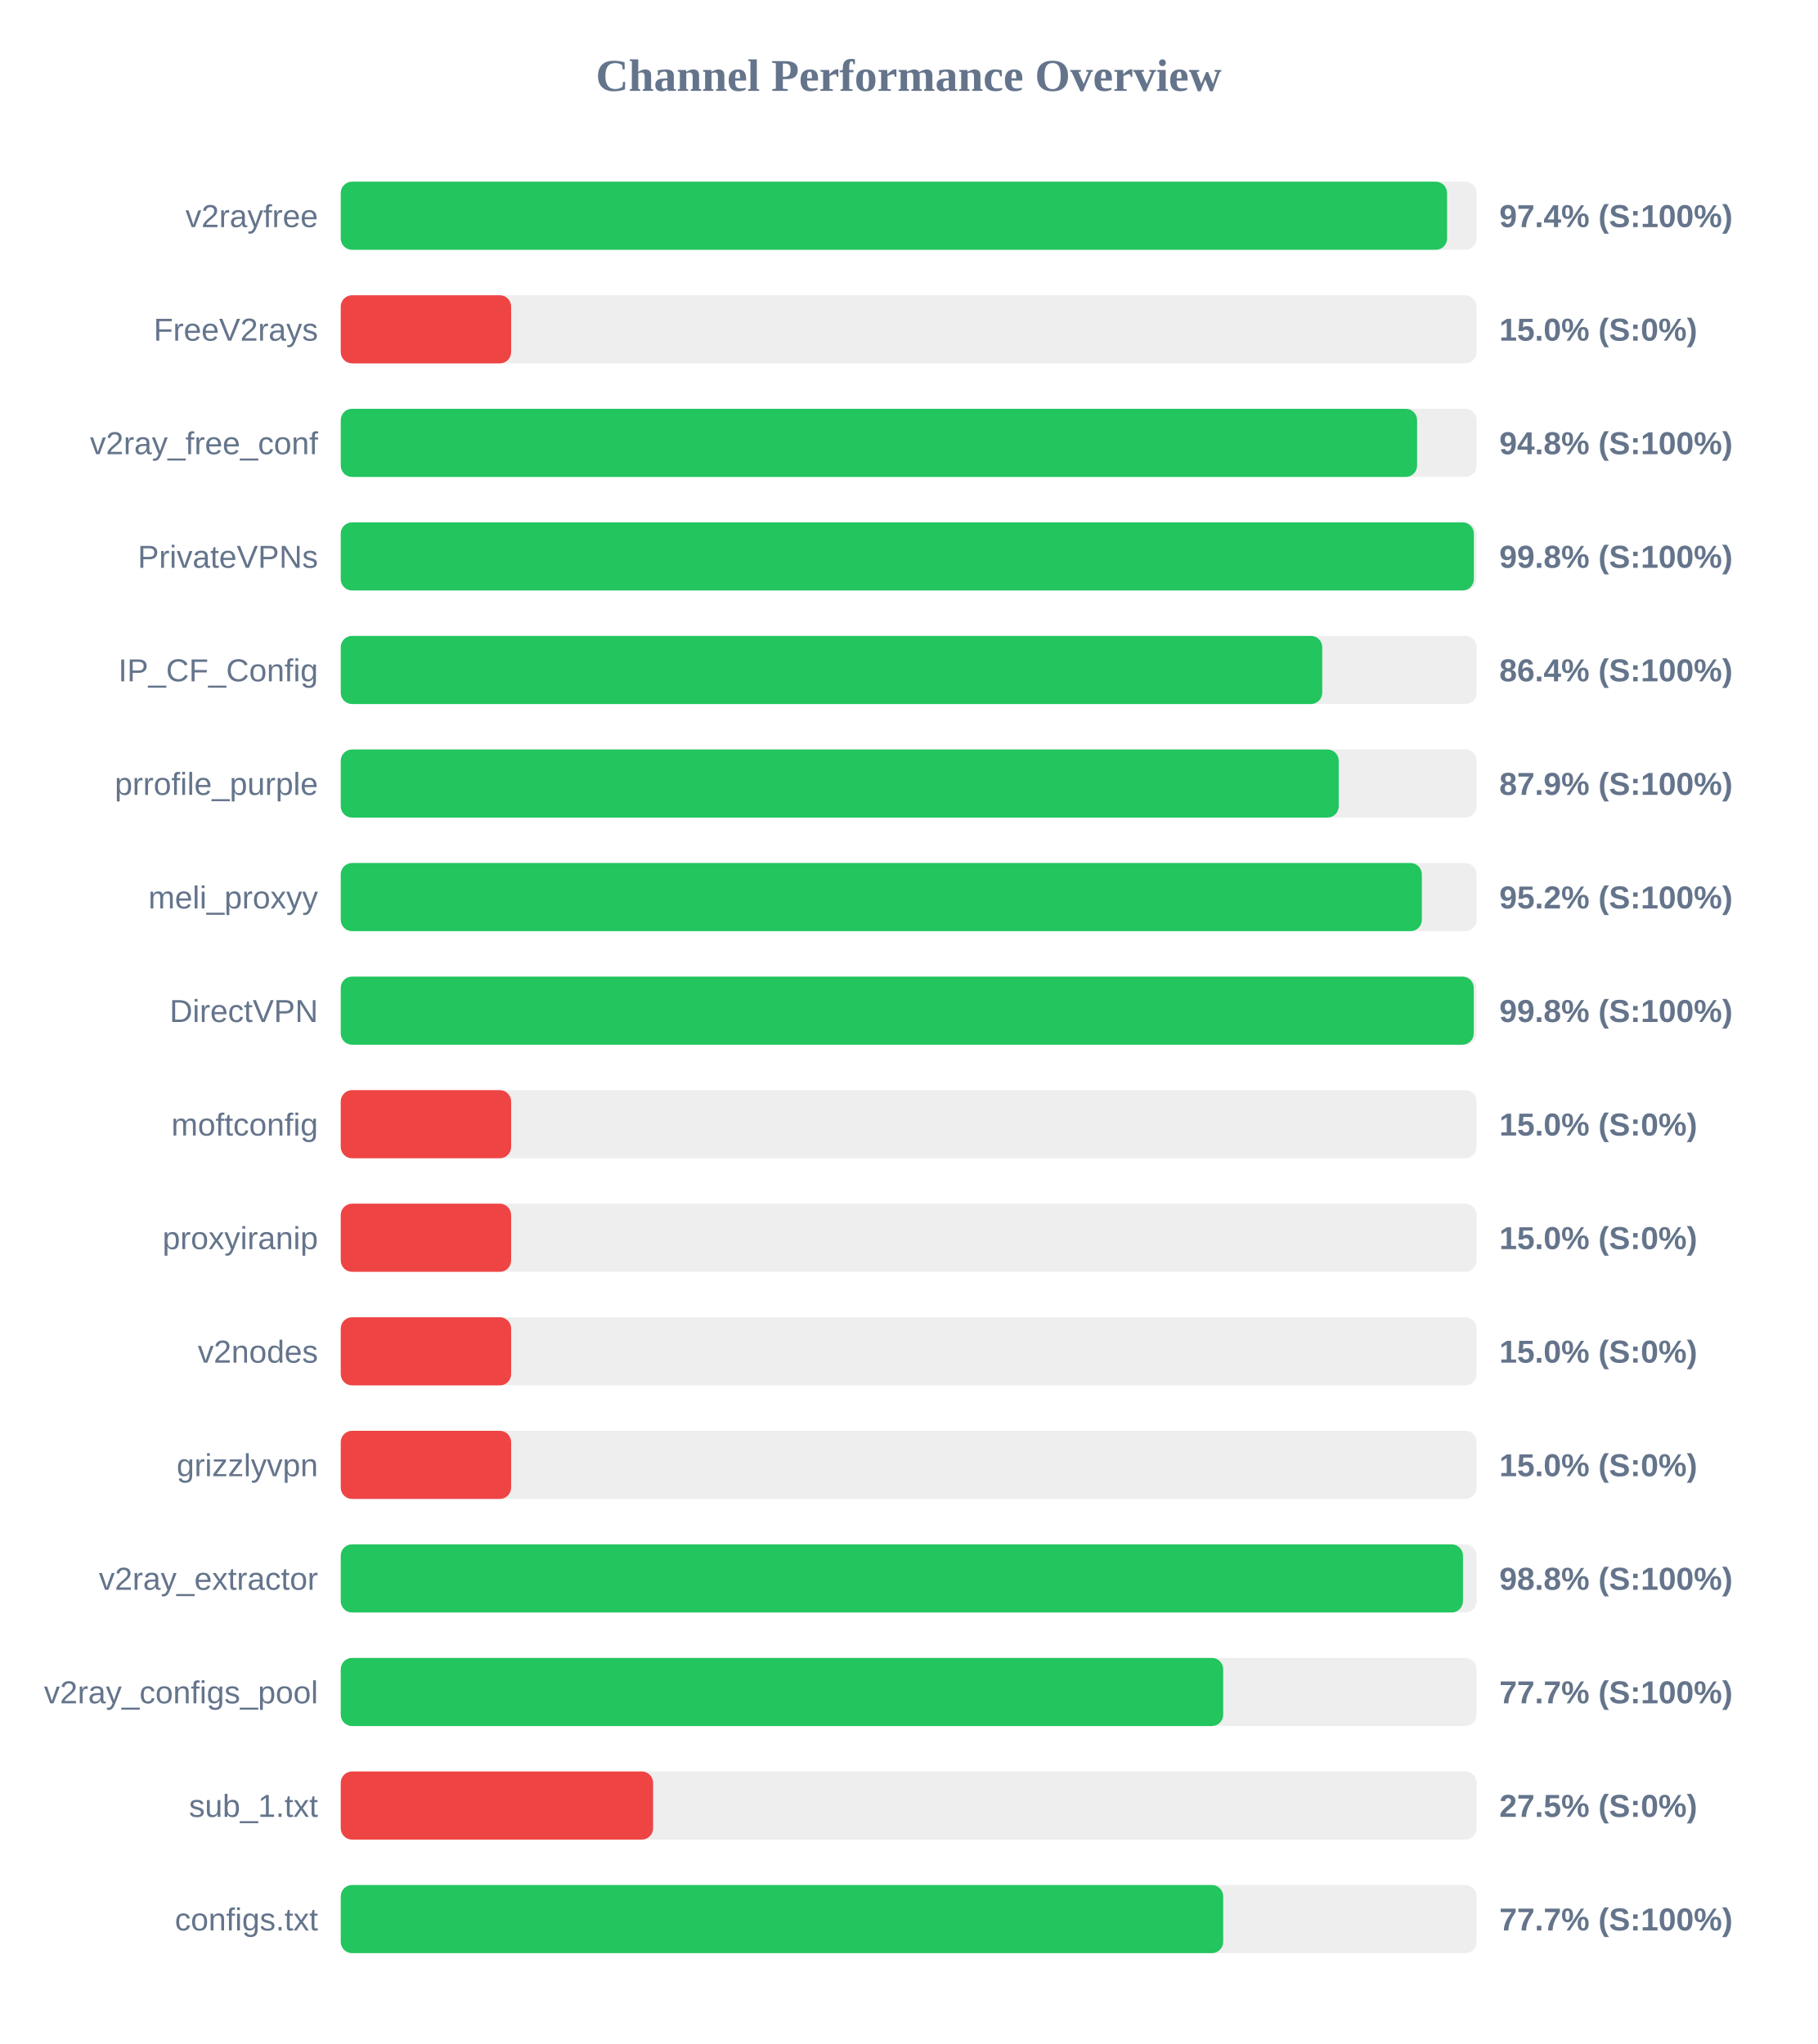
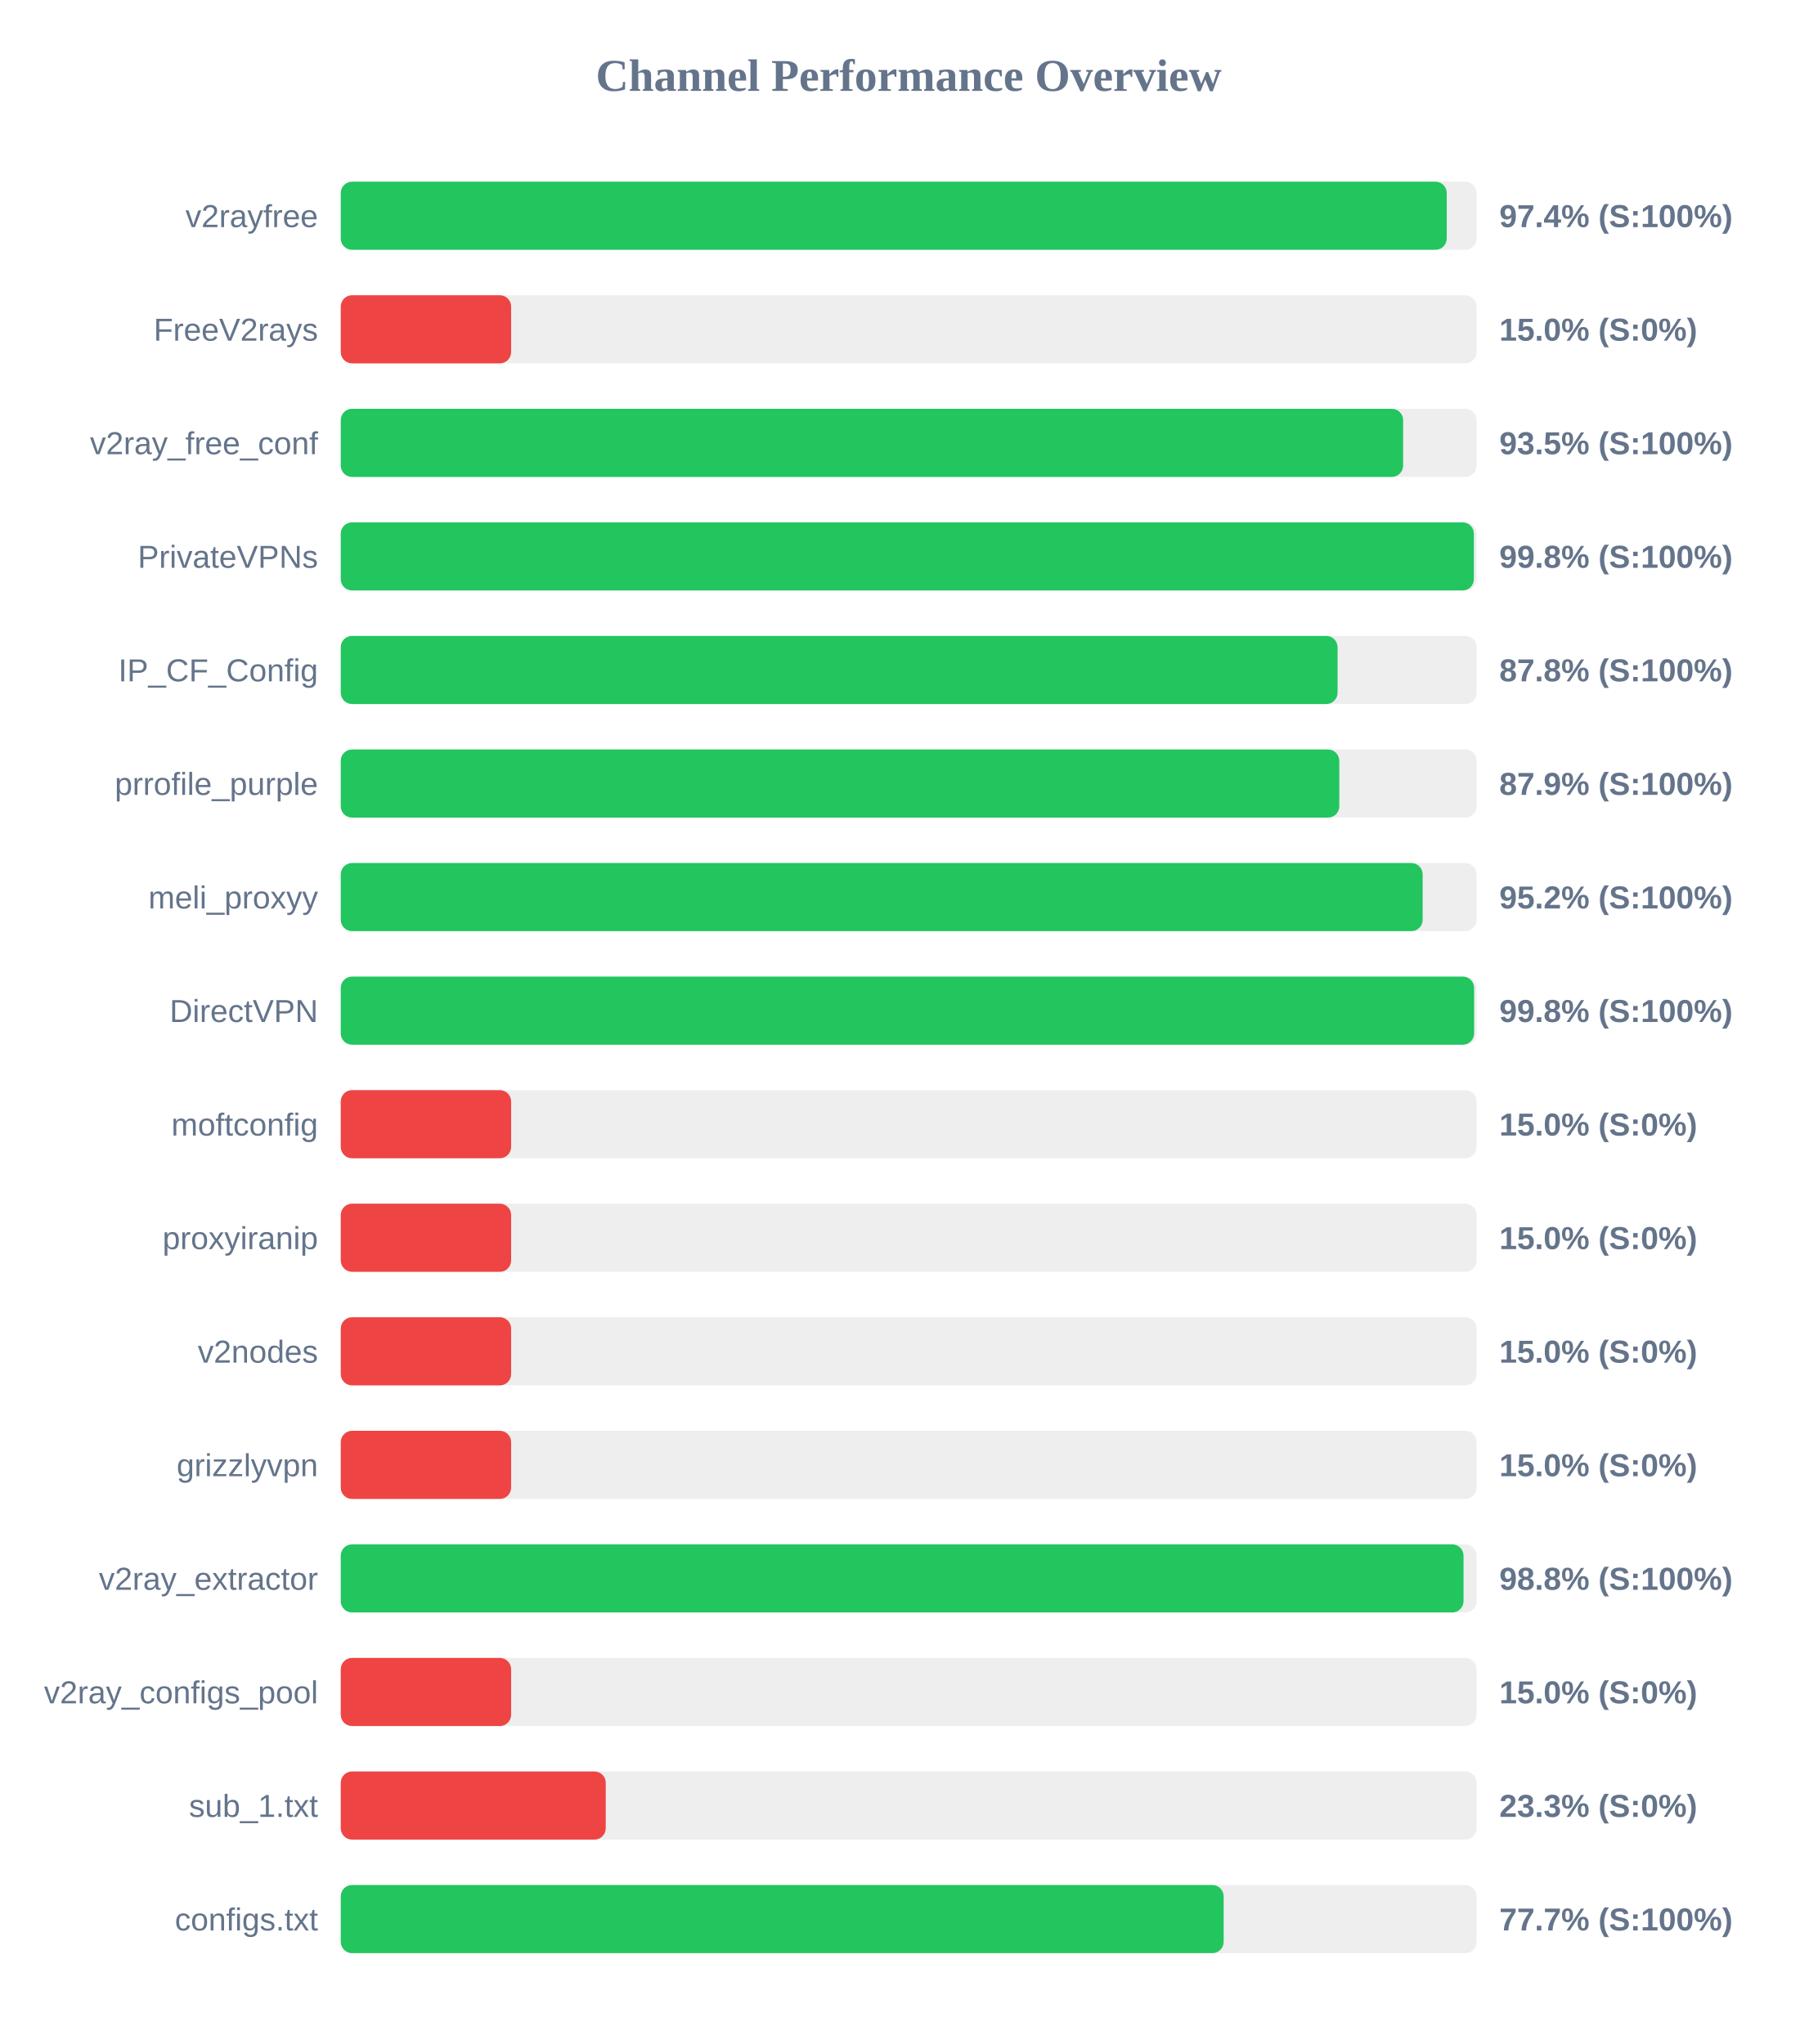
<svg xmlns="http://www.w3.org/2000/svg" width="800" height="900" version="1.1">
  <style>
        .row { font: 14px Arial; fill: #64748b; }
        .score { font: bold 14px Arial; fill: #64748b; }
    </style>
  <text x="400" y="40" text-anchor="middle" font-size="20px" font-weight="bold" fill="#64748b">Channel Performance Overview</text>
  <rect x="150" y="80" width="500" height="30" fill="#eee" rx="5" />
-   <rect x="150" y="80" width="487.0" height="30" fill="#22c55e" rx="5" />
+   <rect x="150" y="80" width="486.85" height="30" fill="#22c55e" rx="5" />
  <text x="140" y="100" text-anchor="end" class="row">v2rayfree</text>
  <text x="660" y="100" text-anchor="start" class="score">97.4% (S:100%)</text>
  <rect x="150" y="130" width="500" height="30" fill="#eee" rx="5" />
  <rect x="150" y="130" width="75.0" height="30" fill="#ef4444" rx="5" />
  <text x="140" y="150" text-anchor="end" class="row">FreeV2rays</text>
  <text x="660" y="150" text-anchor="start" class="score">15.0% (S:0%)</text>
  <rect x="150" y="180" width="500" height="30" fill="#eee" rx="5" />
-   <rect x="150" y="180" width="473.8" height="30" fill="#22c55e" rx="5" />
+   <rect x="150" y="180" width="467.65" height="30" fill="#22c55e" rx="5" />
  <text x="140" y="200" text-anchor="end" class="row">v2ray_free_conf</text>
-   <text x="660" y="200" text-anchor="start" class="score">94.8% (S:100%)</text>
+   <text x="660" y="200" text-anchor="start" class="score">93.5% (S:100%)</text>
  <rect x="150" y="230" width="500" height="30" fill="#eee" rx="5" />
  <rect x="150" y="230" width="498.8" height="30" fill="#22c55e" rx="5" />
  <text x="140" y="250" text-anchor="end" class="row">PrivateVPNs</text>
  <text x="660" y="250" text-anchor="start" class="score">99.8% (S:100%)</text>
  <rect x="150" y="280" width="500" height="30" fill="#eee" rx="5" />
-   <rect x="150" y="280" width="432.05" height="30" fill="#22c55e" rx="5" />
+   <rect x="150" y="280" width="438.8" height="30" fill="#22c55e" rx="5" />
  <text x="140" y="300" text-anchor="end" class="row">IP_CF_Config</text>
-   <text x="660" y="300" text-anchor="start" class="score">86.4% (S:100%)</text>
+   <text x="660" y="300" text-anchor="start" class="score">87.8% (S:100%)</text>
  <rect x="150" y="330" width="500" height="30" fill="#eee" rx="5" />
-   <rect x="150" y="330" width="439.3" height="30" fill="#22c55e" rx="5" />
+   <rect x="150" y="330" width="439.55" height="30" fill="#22c55e" rx="5" />
  <text x="140" y="350" text-anchor="end" class="row">prrofile_purple</text>
  <text x="660" y="350" text-anchor="start" class="score">87.9% (S:100%)</text>
  <rect x="150" y="380" width="500" height="30" fill="#eee" rx="5" />
-   <rect x="150" y="380" width="475.9" height="30" fill="#22c55e" rx="5" />
+   <rect x="150" y="380" width="476.25" height="30" fill="#22c55e" rx="5" />
  <text x="140" y="400" text-anchor="end" class="row">meli_proxyy</text>
  <text x="660" y="400" text-anchor="start" class="score">95.2% (S:100%)</text>
  <rect x="150" y="430" width="500" height="30" fill="#eee" rx="5" />
-   <rect x="150" y="430" width="498.75" height="30" fill="#22c55e" rx="5" />
+   <rect x="150" y="430" width="498.9" height="30" fill="#22c55e" rx="5" />
  <text x="140" y="450" text-anchor="end" class="row">DirectVPN</text>
  <text x="660" y="450" text-anchor="start" class="score">99.8% (S:100%)</text>
  <rect x="150" y="480" width="500" height="30" fill="#eee" rx="5" />
  <rect x="150" y="480" width="75.0" height="30" fill="#ef4444" rx="5" />
  <text x="140" y="500" text-anchor="end" class="row">moftconfig</text>
  <text x="660" y="500" text-anchor="start" class="score">15.0% (S:0%)</text>
  <rect x="150" y="530" width="500" height="30" fill="#eee" rx="5" />
  <rect x="150" y="530" width="75.0" height="30" fill="#ef4444" rx="5" />
  <text x="140" y="550" text-anchor="end" class="row">proxyiranip</text>
  <text x="660" y="550" text-anchor="start" class="score">15.0% (S:0%)</text>
  <rect x="150" y="580" width="500" height="30" fill="#eee" rx="5" />
  <rect x="150" y="580" width="75.0" height="30" fill="#ef4444" rx="5" />
  <text x="140" y="600" text-anchor="end" class="row">v2nodes</text>
  <text x="660" y="600" text-anchor="start" class="score">15.0% (S:0%)</text>
  <rect x="150" y="630" width="500" height="30" fill="#eee" rx="5" />
  <rect x="150" y="630" width="75.0" height="30" fill="#ef4444" rx="5" />
  <text x="140" y="650" text-anchor="end" class="row">grizzlyvpn</text>
  <text x="660" y="650" text-anchor="start" class="score">15.0% (S:0%)</text>
  <rect x="150" y="680" width="500" height="30" fill="#eee" rx="5" />
-   <rect x="150" y="680" width="494.0" height="30" fill="#22c55e" rx="5" />
+   <rect x="150" y="680" width="494.25" height="30" fill="#22c55e" rx="5" />
  <text x="140" y="700" text-anchor="end" class="row">v2ray_extractor</text>
  <text x="660" y="700" text-anchor="start" class="score">98.8% (S:100%)</text>
  <rect x="150" y="730" width="500" height="30" fill="#eee" rx="5" />
-   <rect x="150" y="730" width="388.45" height="30" fill="#22c55e" rx="5" />
+   <rect x="150" y="730" width="75.0" height="30" fill="#ef4444" rx="5" />
  <text x="140" y="750" text-anchor="end" class="row">v2ray_configs_pool</text>
-   <text x="660" y="750" text-anchor="start" class="score">77.7% (S:100%)</text>
+   <text x="660" y="750" text-anchor="start" class="score">15.0% (S:0%)</text>
  <rect x="150" y="780" width="500" height="30" fill="#eee" rx="5" />
-   <rect x="150" y="780" width="137.5" height="30" fill="#ef4444" rx="5" />
+   <rect x="150" y="780" width="116.65" height="30" fill="#ef4444" rx="5" />
  <text x="140" y="800" text-anchor="end" class="row">sub_1.txt</text>
-   <text x="660" y="800" text-anchor="start" class="score">27.5% (S:0%)</text>
+   <text x="660" y="800" text-anchor="start" class="score">23.3% (S:0%)</text>
  <rect x="150" y="830" width="500" height="30" fill="#eee" rx="5" />
-   <rect x="150" y="830" width="388.45" height="30" fill="#22c55e" rx="5" />
+   <rect x="150" y="830" width="388.65" height="30" fill="#22c55e" rx="5" />
  <text x="140" y="850" text-anchor="end" class="row">configs.txt</text>
  <text x="660" y="850" text-anchor="start" class="score">77.7% (S:100%)</text>
</svg>
